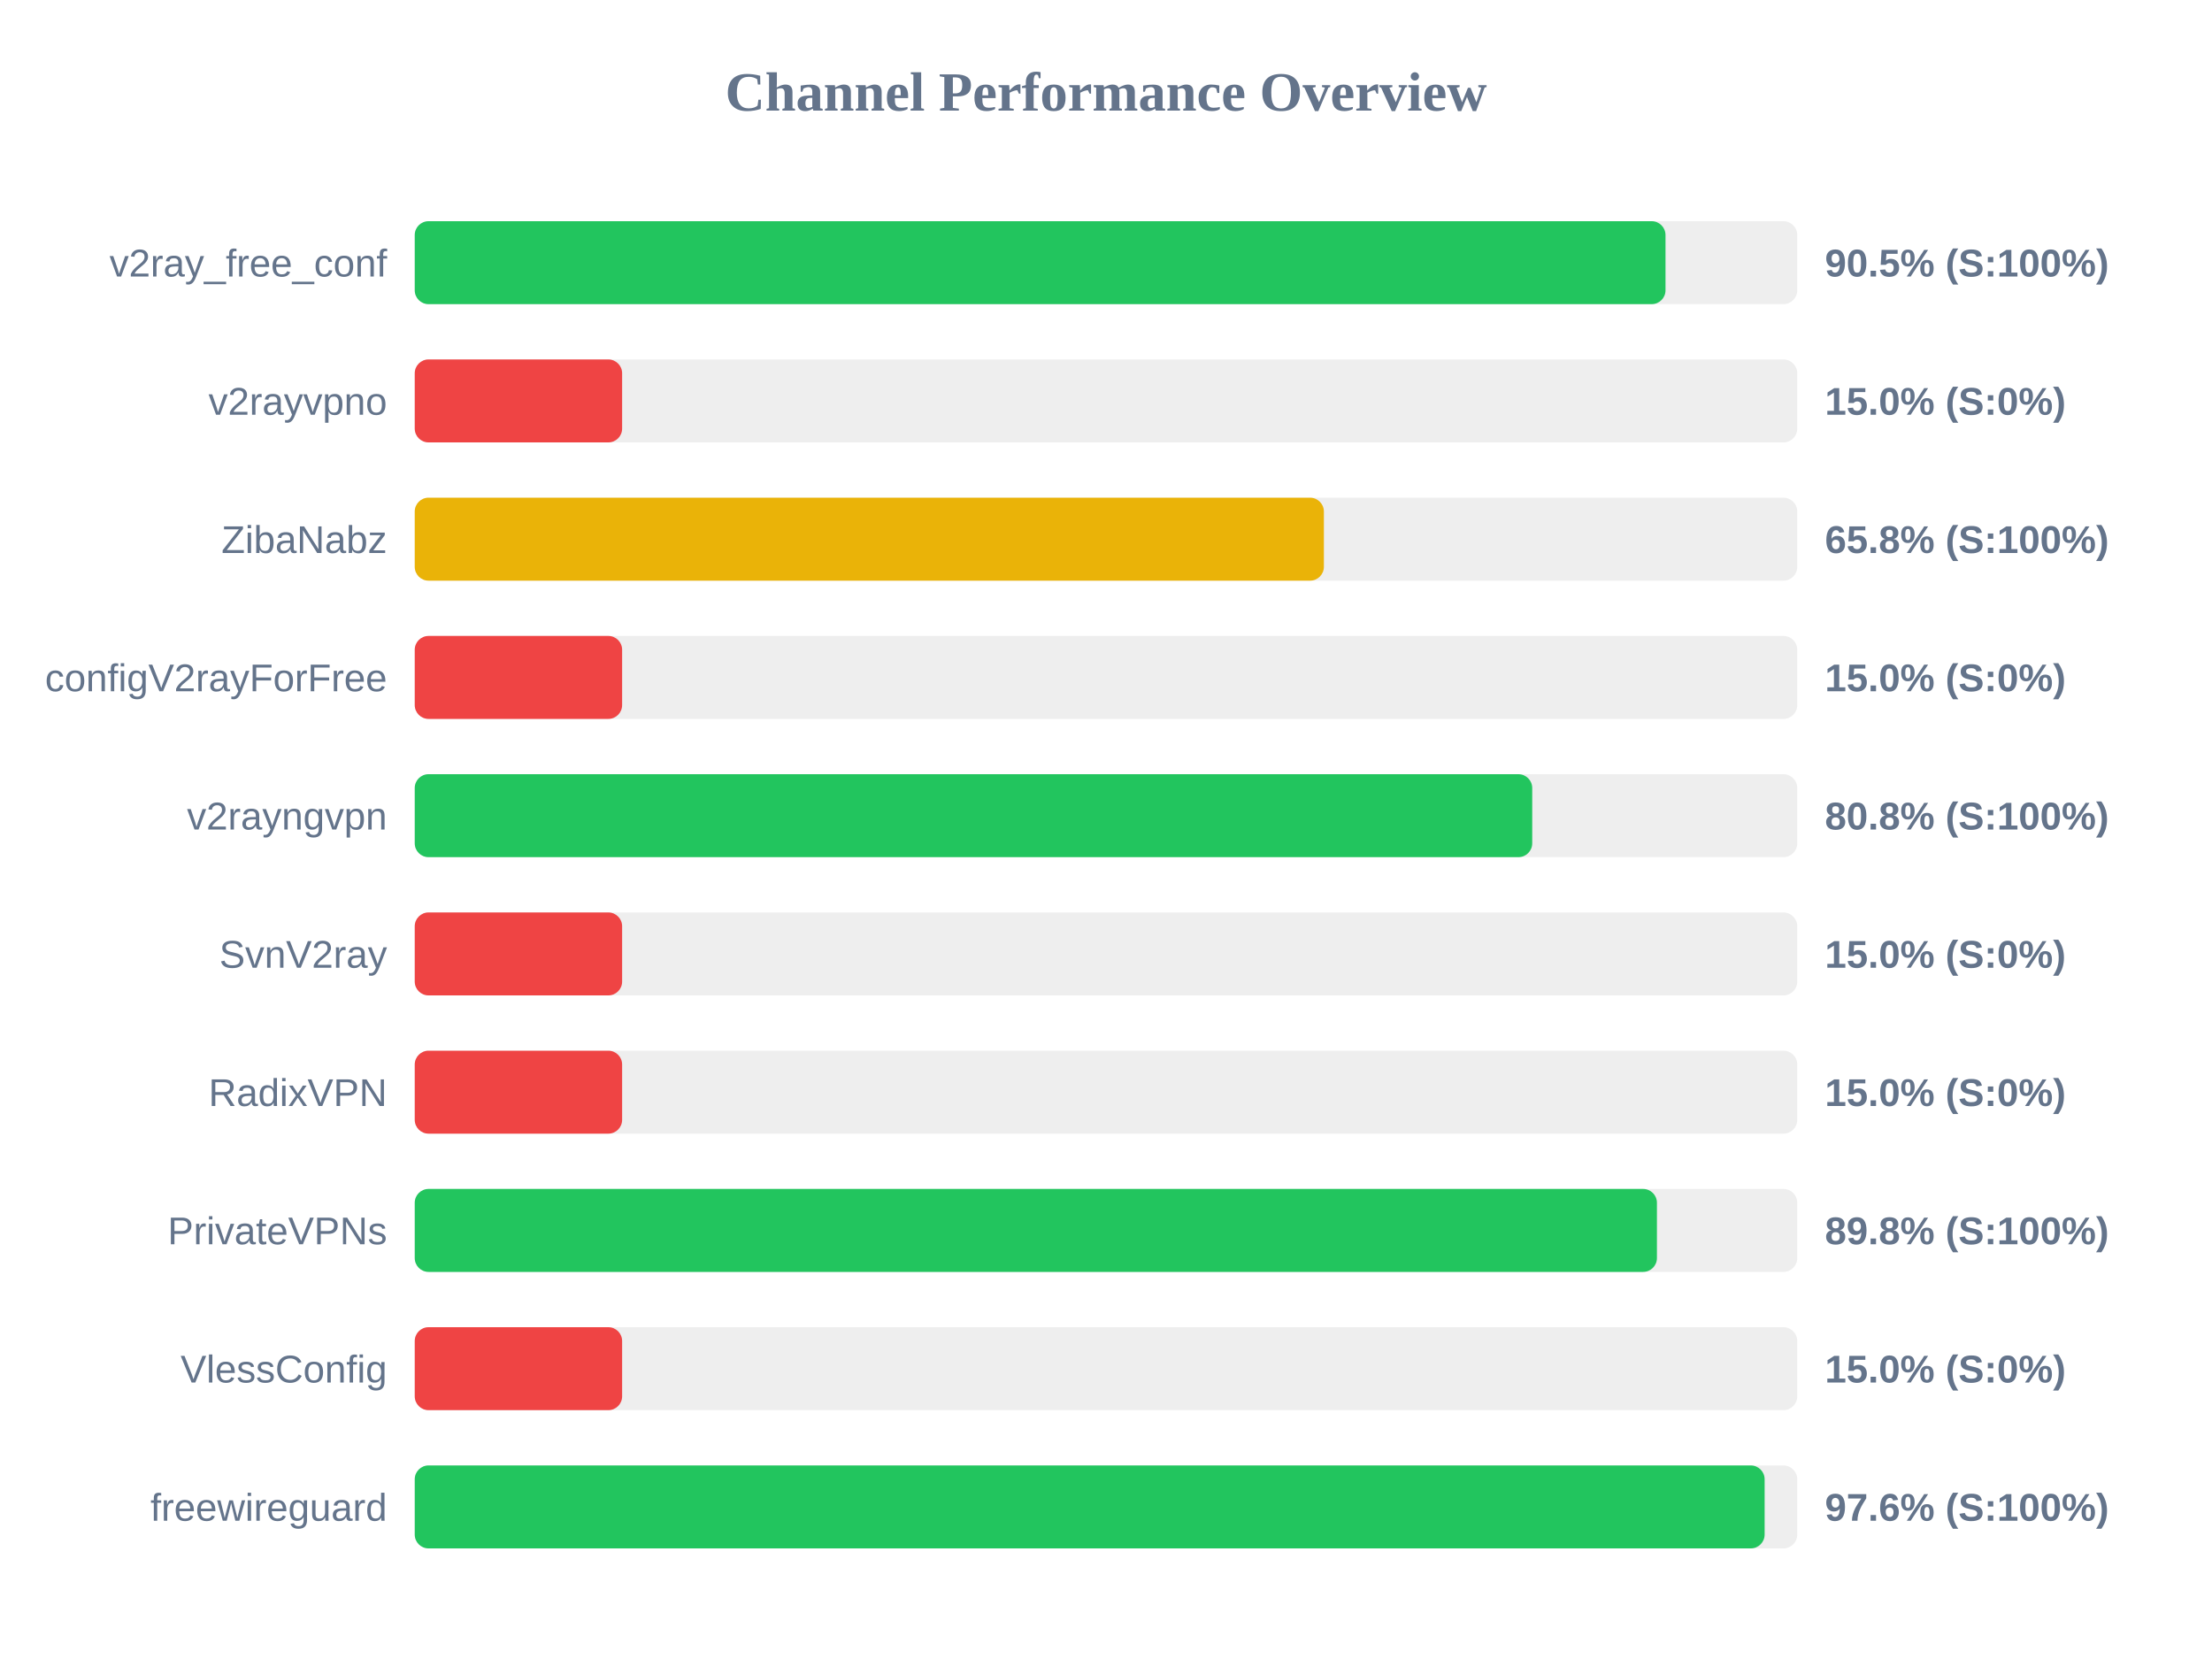
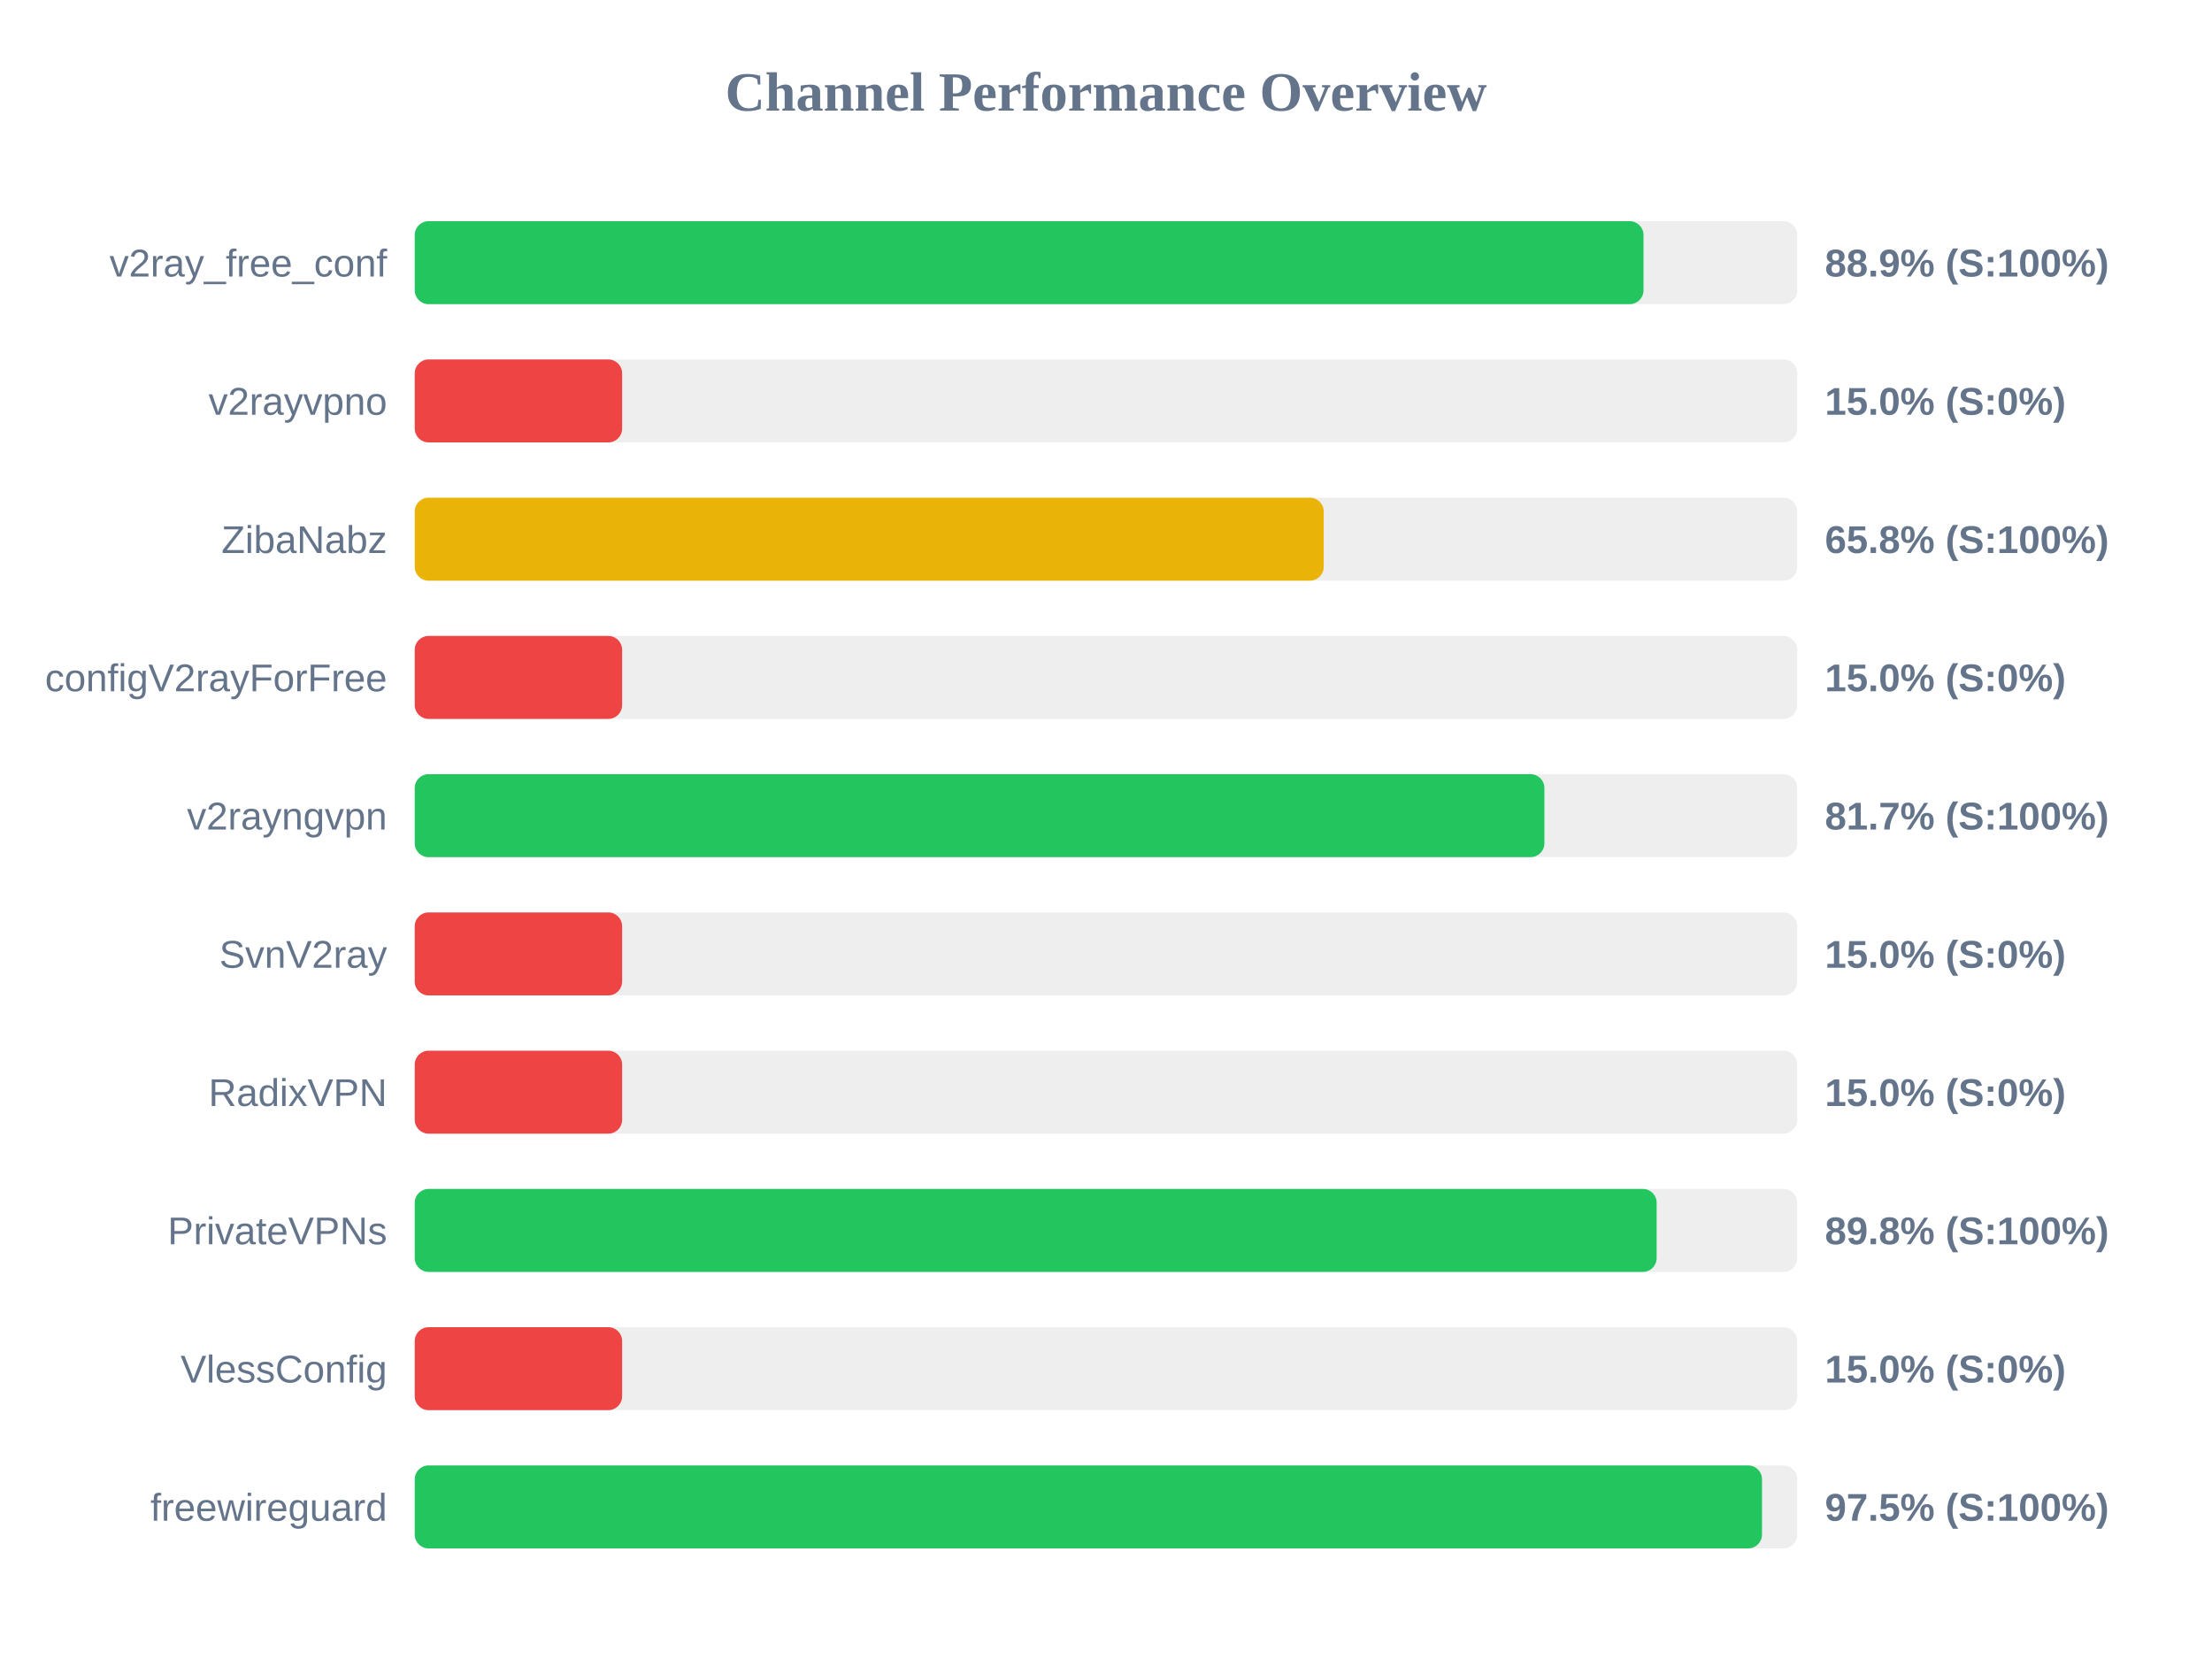
<svg xmlns="http://www.w3.org/2000/svg" width="800" height="600" version="1.1">
  <style>
        .row { font: 14px Arial; fill: #64748b; }
        .score { font: bold 14px Arial; fill: #64748b; }
    </style>
  <text x="400" y="40" text-anchor="middle" font-size="20px" font-weight="bold" fill="#64748b">Channel Performance Overview</text>
  <rect x="150" y="80" width="500" height="30" fill="#eee" rx="5" />
-   <rect x="150" y="80" width="452.35" height="30" fill="#22c55e" rx="5" />
+   <rect x="150" y="80" width="444.4" height="30" fill="#22c55e" rx="5" />
  <text x="140" y="100" text-anchor="end" class="row">v2ray_free_conf</text>
-   <text x="660" y="100" text-anchor="start" class="score">90.5% (S:100%)</text>
+   <text x="660" y="100" text-anchor="start" class="score">88.9% (S:100%)</text>
  <rect x="150" y="130" width="500" height="30" fill="#eee" rx="5" />
  <rect x="150" y="130" width="75.0" height="30" fill="#ef4444" rx="5" />
  <text x="140" y="150" text-anchor="end" class="row">v2rayvpno</text>
  <text x="660" y="150" text-anchor="start" class="score">15.0% (S:0%)</text>
  <rect x="150" y="180" width="500" height="30" fill="#eee" rx="5" />
-   <rect x="150" y="180" width="328.8" height="30" fill="#eab308" rx="5" />
+   <rect x="150" y="180" width="328.75" height="30" fill="#eab308" rx="5" />
  <text x="140" y="200" text-anchor="end" class="row">ZibaNabz</text>
  <text x="660" y="200" text-anchor="start" class="score">65.8% (S:100%)</text>
  <rect x="150" y="230" width="500" height="30" fill="#eee" rx="5" />
  <rect x="150" y="230" width="75.0" height="30" fill="#ef4444" rx="5" />
  <text x="140" y="250" text-anchor="end" class="row">configV2rayForFree</text>
  <text x="660" y="250" text-anchor="start" class="score">15.0% (S:0%)</text>
  <rect x="150" y="280" width="500" height="30" fill="#eee" rx="5" />
-   <rect x="150" y="280" width="404.15" height="30" fill="#22c55e" rx="5" />
+   <rect x="150" y="280" width="408.55" height="30" fill="#22c55e" rx="5" />
  <text x="140" y="300" text-anchor="end" class="row">v2rayngvpn</text>
-   <text x="660" y="300" text-anchor="start" class="score">80.8% (S:100%)</text>
+   <text x="660" y="300" text-anchor="start" class="score">81.7% (S:100%)</text>
  <rect x="150" y="330" width="500" height="30" fill="#eee" rx="5" />
  <rect x="150" y="330" width="75.0" height="30" fill="#ef4444" rx="5" />
  <text x="140" y="350" text-anchor="end" class="row">SvnV2ray</text>
  <text x="660" y="350" text-anchor="start" class="score">15.0% (S:0%)</text>
  <rect x="150" y="380" width="500" height="30" fill="#eee" rx="5" />
  <rect x="150" y="380" width="75.0" height="30" fill="#ef4444" rx="5" />
  <text x="140" y="400" text-anchor="end" class="row">RadixVPN</text>
  <text x="660" y="400" text-anchor="start" class="score">15.0% (S:0%)</text>
  <rect x="150" y="430" width="500" height="30" fill="#eee" rx="5" />
-   <rect x="150" y="430" width="449.25" height="30" fill="#22c55e" rx="5" />
+   <rect x="150" y="430" width="449.15" height="30" fill="#22c55e" rx="5" />
  <text x="140" y="450" text-anchor="end" class="row">PrivateVPNs</text>
  <text x="660" y="450" text-anchor="start" class="score">89.8% (S:100%)</text>
  <rect x="150" y="480" width="500" height="30" fill="#eee" rx="5" />
  <rect x="150" y="480" width="75.0" height="30" fill="#ef4444" rx="5" />
  <text x="140" y="500" text-anchor="end" class="row">VlessConfig</text>
  <text x="660" y="500" text-anchor="start" class="score">15.0% (S:0%)</text>
  <rect x="150" y="530" width="500" height="30" fill="#eee" rx="5" />
-   <rect x="150" y="530" width="488.2" height="30" fill="#22c55e" rx="5" />
+   <rect x="150" y="530" width="487.25" height="30" fill="#22c55e" rx="5" />
  <text x="140" y="550" text-anchor="end" class="row">freewireguard</text>
-   <text x="660" y="550" text-anchor="start" class="score">97.6% (S:100%)</text>
+   <text x="660" y="550" text-anchor="start" class="score">97.5% (S:100%)</text>
</svg>
